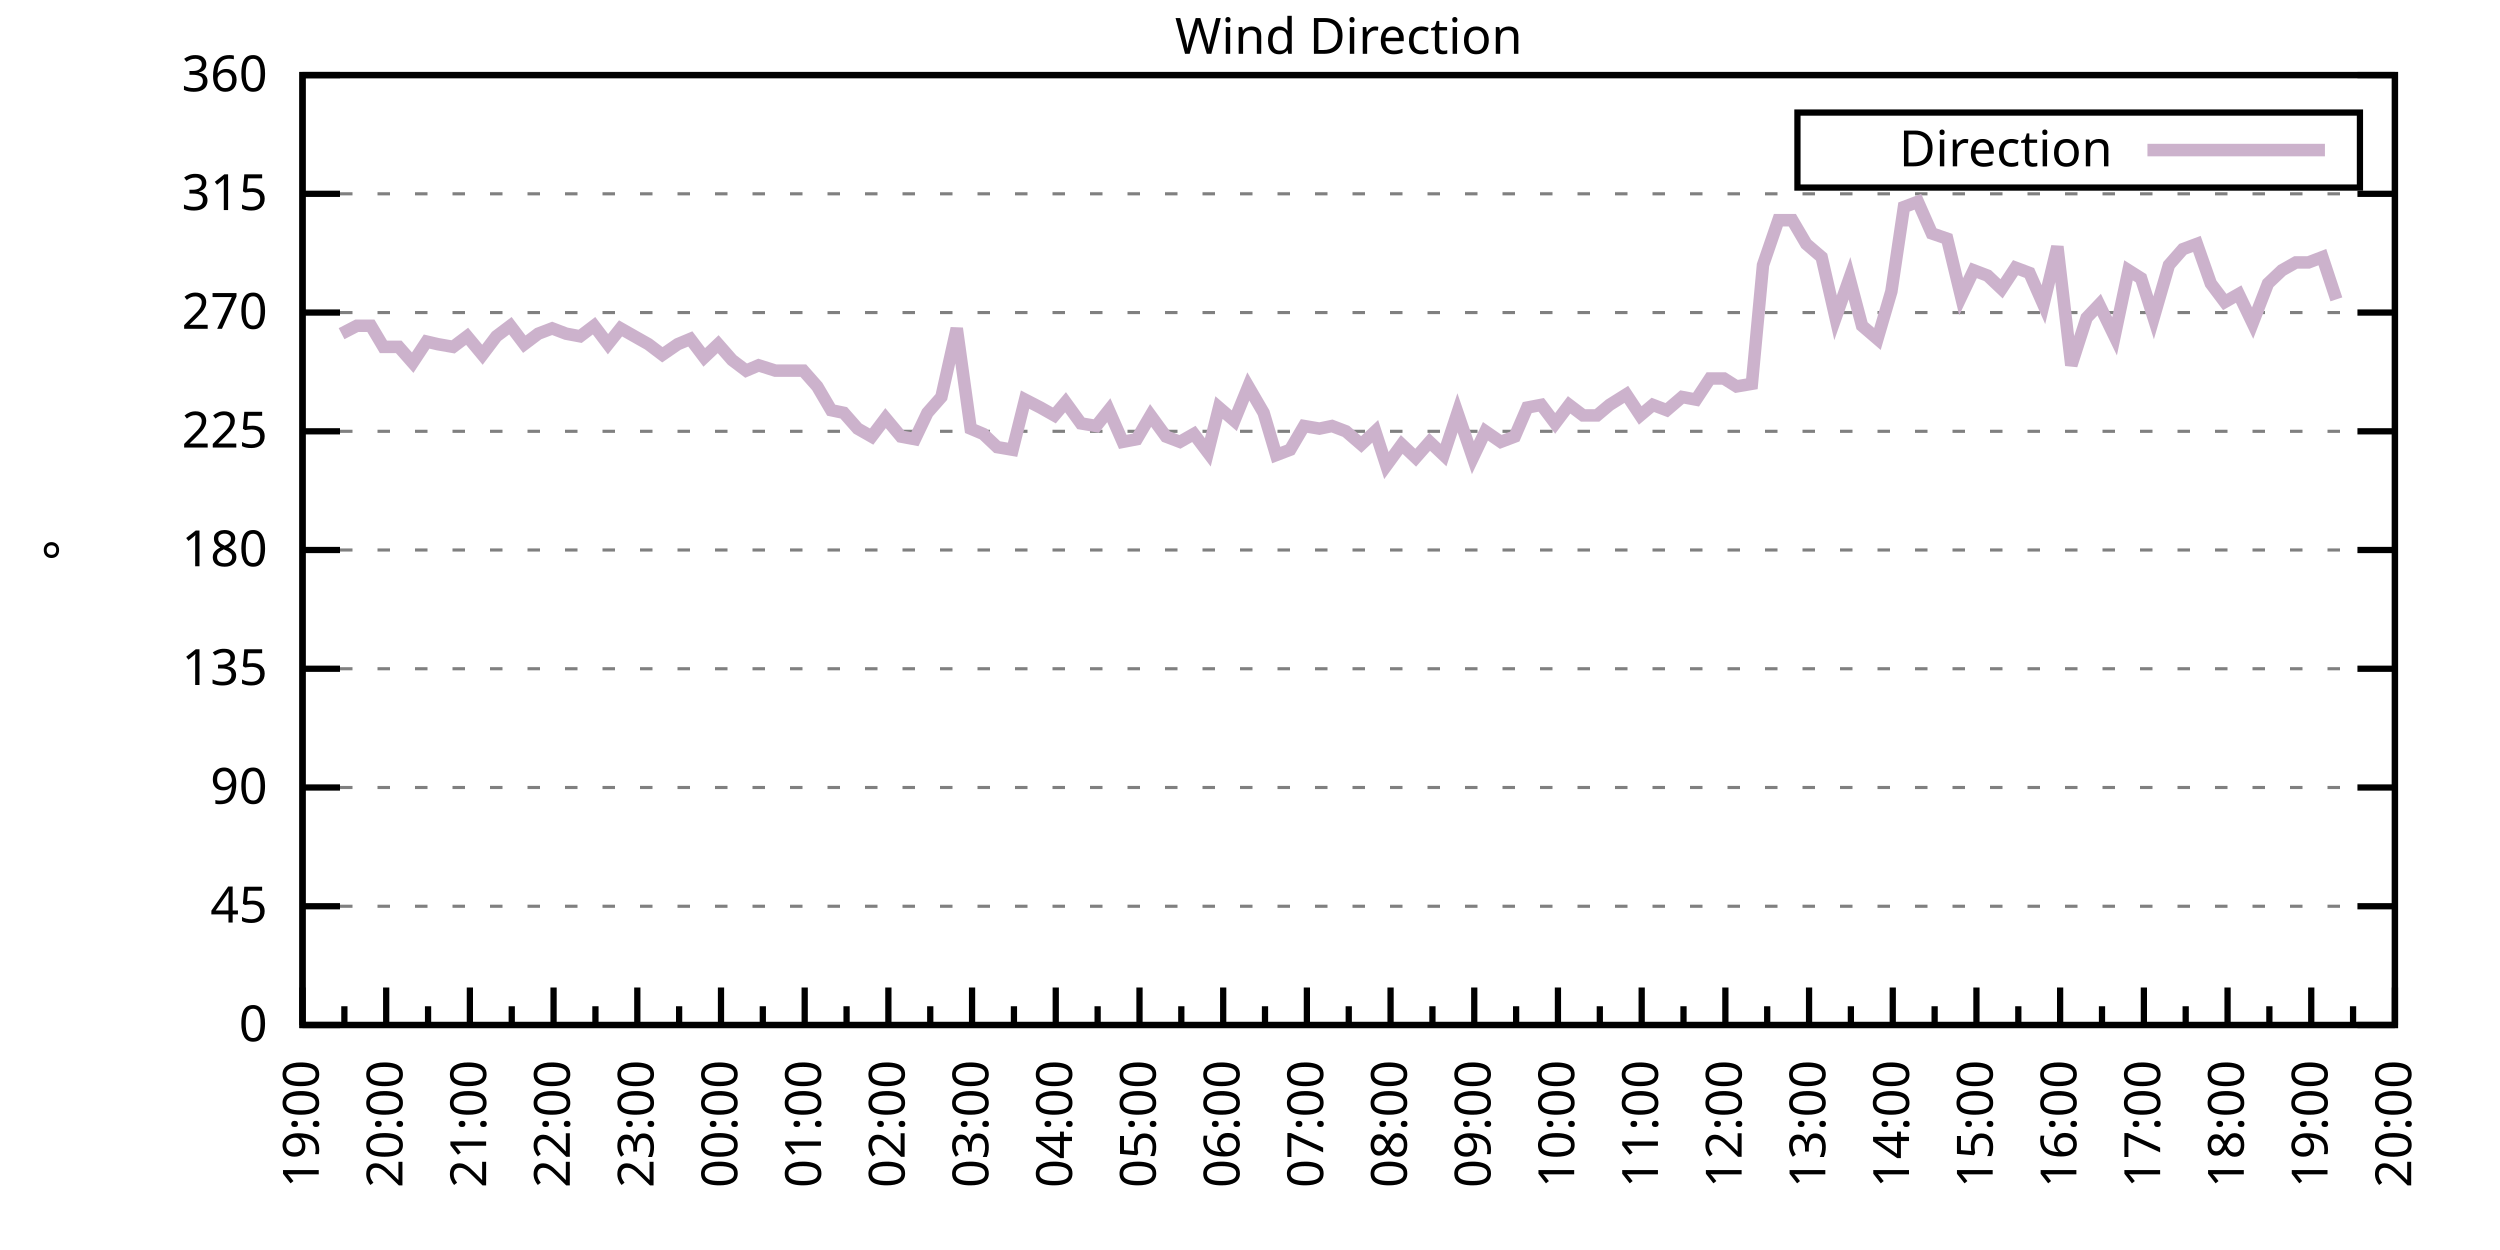
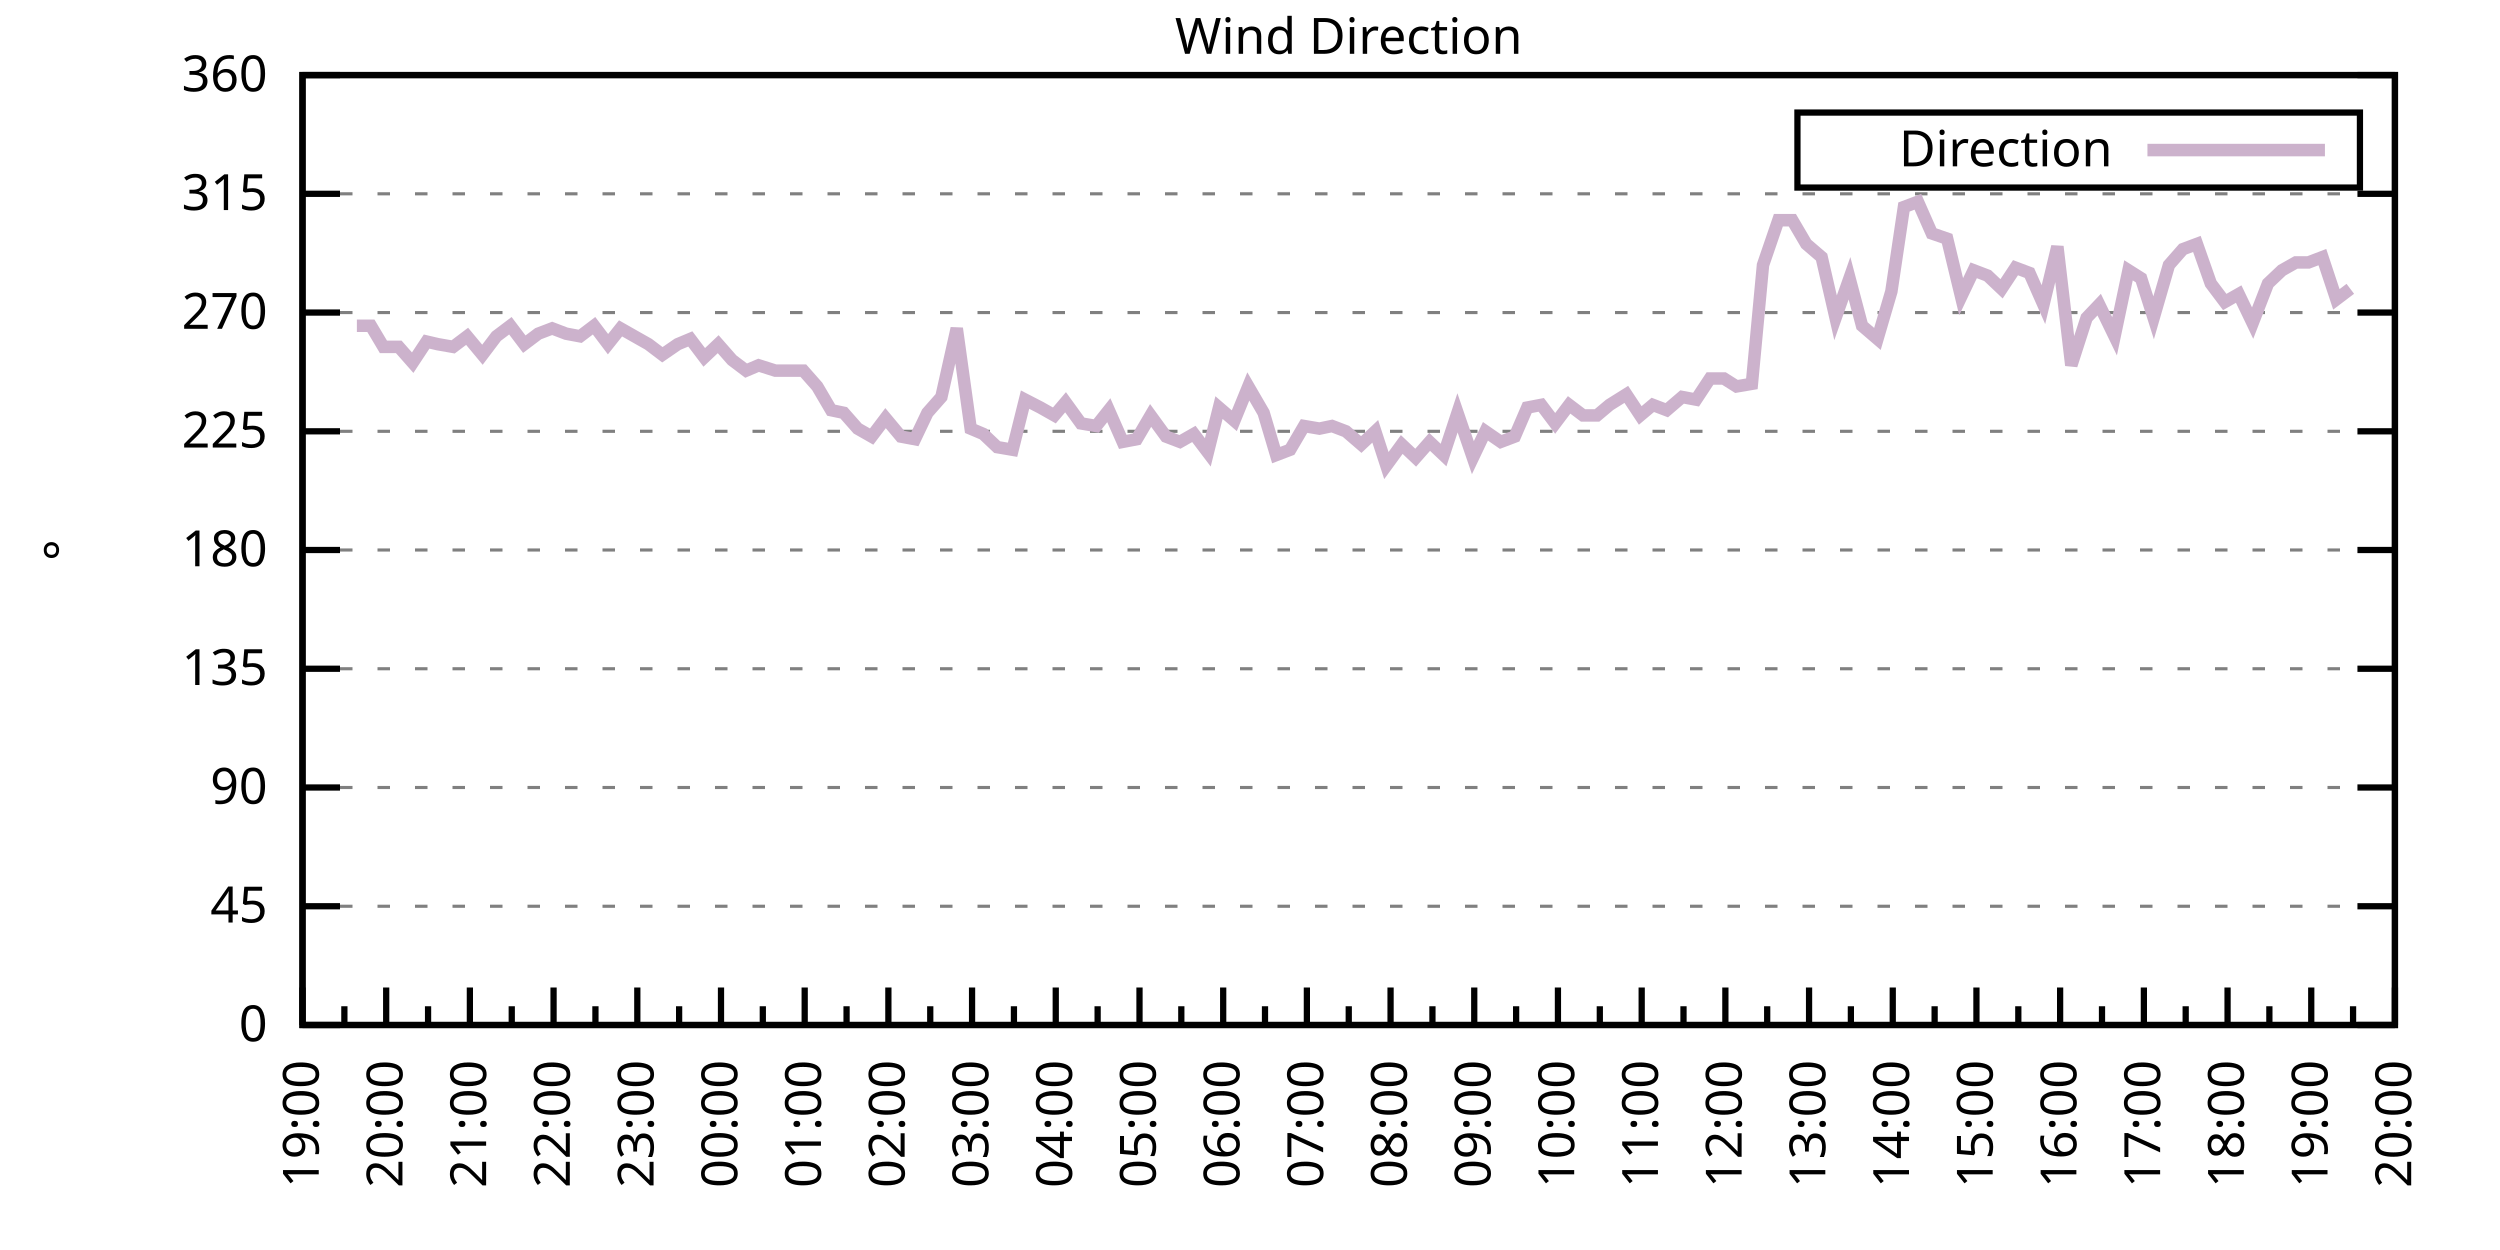
<svg xmlns="http://www.w3.org/2000/svg" xmlns:xlink="http://www.w3.org/1999/xlink" width="400" height="200" viewBox="0 0 400 200">
  <g id="gnuplot_canvas">
    <rect x="0" y="0" width="400" height="200" fill="none" />
    <defs>
      <circle id="gpDot" r="0.5" stroke-width="0.5" stroke="currentColor" />
      <path id="gpPt0" stroke-width="0.333" stroke="currentColor" d="M-1,0 h2 M0,-1 v2" />
      <path id="gpPt1" stroke-width="0.333" stroke="currentColor" d="M-1,-1 L1,1 M1,-1 L-1,1" />
      <path id="gpPt2" stroke-width="0.333" stroke="currentColor" d="M-1,0 L1,0 M0,-1 L0,1 M-1,-1 L1,1 M-1,1 L1,-1" />
      <rect id="gpPt3" stroke-width="0.333" stroke="currentColor" x="-1" y="-1" width="2" height="2" />
      <rect id="gpPt4" stroke-width="0.333" stroke="currentColor" fill="currentColor" x="-1" y="-1" width="2" height="2" />
      <circle id="gpPt5" stroke-width="0.333" stroke="currentColor" cx="0" cy="0" r="1" />
      <use xlink:href="#gpPt5" id="gpPt6" fill="currentColor" stroke="none" />
      <path id="gpPt7" stroke-width="0.333" stroke="currentColor" d="M0,-1.33 L-1.33,0.67 L1.33,0.67 z" />
      <use xlink:href="#gpPt7" id="gpPt8" fill="currentColor" stroke="none" />
      <use xlink:href="#gpPt7" id="gpPt9" stroke="currentColor" transform="rotate(180)" />
      <use xlink:href="#gpPt9" id="gpPt10" fill="currentColor" stroke="none" />
      <use xlink:href="#gpPt3" id="gpPt11" stroke="currentColor" transform="rotate(45)" />
      <use xlink:href="#gpPt11" id="gpPt12" fill="currentColor" stroke="none" />
      <path id="gpPt13" stroke-width="0.333" stroke="currentColor" d="M0,1.330 L1.265,0.411 L0.782,-1.067 L-0.782,-1.076 L-1.265,0.411 z" />
      <use xlink:href="#gpPt13" id="gpPt14" fill="currentColor" stroke="none" />
      <filter id="textbox" filterUnits="objectBoundingBox" x="0" y="0" height="1" width="1">
        <feFlood flood-color="white" flood-opacity="1" result="bgnd" />
        <feComposite in="SourceGraphic" in2="bgnd" operator="atop" />
      </filter>
      <filter id="greybox" filterUnits="objectBoundingBox" x="0" y="0" height="1" width="1">
        <feFlood flood-color="lightgrey" flood-opacity="1" result="grey" />
        <feComposite in="SourceGraphic" in2="grey" operator="atop" />
      </filter>
    </defs>
    <g fill="none" color="white" stroke="currentColor" stroke-width="1.00" stroke-linecap="butt" stroke-linejoin="miter">
</g>
    <g fill="none" color="black" stroke="currentColor" stroke-width="1.00" stroke-linecap="butt" stroke-linejoin="miter">
      <g stroke="none" shape-rendering="crispEdges">
        <polygon fill="rgb(255, 255, 255)" points="48.40,164.00 383.18,164.00 383.18,12.02 48.40,12.02 " />
      </g>
    </g>
    <g fill="none" color="black" stroke="currentColor" stroke-width="1.00" stroke-linecap="butt" stroke-linejoin="miter">
</g>
    <g fill="none" color="black" stroke="black" stroke-width="0.50" stroke-linecap="butt" stroke-linejoin="miter">
</g>
    <g fill="none" color="gray" stroke="currentColor" stroke-width="0.50" stroke-linecap="butt" stroke-linejoin="miter">
      <path stroke="gray" stroke-dasharray="2,4" class="gridline" d="M48.40,164.00 L383.19,164.00  " />
    </g>
    <g fill="none" color="gray" stroke="gray" stroke-width="1.00" stroke-linecap="butt" stroke-linejoin="miter">
</g>
    <g fill="none" color="black" stroke="currentColor" stroke-width="1.00" stroke-linecap="butt" stroke-linejoin="miter">
      <path stroke="black" d="M48.40,164.00 L54.40,164.00 M383.19,164.00 L377.19,164.00  " />
      <g transform="translate(42.80,166.60)" stroke="none" fill="black" font-family="Sans" font-size="8.00" text-anchor="end">
        <text>
          <tspan font-family="Sans"> 0</tspan>
        </text>
      </g>
    </g>
    <g fill="none" color="black" stroke="currentColor" stroke-width="1.00" stroke-linecap="butt" stroke-linejoin="miter">
</g>
    <g fill="none" color="black" stroke="black" stroke-width="0.50" stroke-linecap="butt" stroke-linejoin="miter">
</g>
    <g fill="none" color="gray" stroke="currentColor" stroke-width="0.50" stroke-linecap="butt" stroke-linejoin="miter">
      <path stroke="gray" stroke-dasharray="2,4" class="gridline" d="M48.40,145.00 L383.19,145.00  " />
    </g>
    <g fill="none" color="gray" stroke="gray" stroke-width="1.00" stroke-linecap="butt" stroke-linejoin="miter">
</g>
    <g fill="none" color="black" stroke="currentColor" stroke-width="1.00" stroke-linecap="butt" stroke-linejoin="miter">
      <path stroke="black" d="M48.40,145.00 L54.40,145.00 M383.19,145.00 L377.19,145.00  " />
      <g transform="translate(42.80,147.60)" stroke="none" fill="black" font-family="Sans" font-size="8.00" text-anchor="end">
        <text>
          <tspan font-family="Sans"> 45</tspan>
        </text>
      </g>
    </g>
    <g fill="none" color="black" stroke="currentColor" stroke-width="1.00" stroke-linecap="butt" stroke-linejoin="miter">
</g>
    <g fill="none" color="black" stroke="black" stroke-width="0.50" stroke-linecap="butt" stroke-linejoin="miter">
</g>
    <g fill="none" color="gray" stroke="currentColor" stroke-width="0.50" stroke-linecap="butt" stroke-linejoin="miter">
      <path stroke="gray" stroke-dasharray="2,4" class="gridline" d="M48.40,126.00 L383.19,126.00  " />
    </g>
    <g fill="none" color="gray" stroke="gray" stroke-width="1.00" stroke-linecap="butt" stroke-linejoin="miter">
</g>
    <g fill="none" color="black" stroke="currentColor" stroke-width="1.00" stroke-linecap="butt" stroke-linejoin="miter">
      <path stroke="black" d="M48.40,126.00 L54.40,126.00 M383.19,126.00 L377.19,126.00  " />
      <g transform="translate(42.80,128.60)" stroke="none" fill="black" font-family="Sans" font-size="8.00" text-anchor="end">
        <text>
          <tspan font-family="Sans"> 90</tspan>
        </text>
      </g>
    </g>
    <g fill="none" color="black" stroke="currentColor" stroke-width="1.00" stroke-linecap="butt" stroke-linejoin="miter">
</g>
    <g fill="none" color="black" stroke="black" stroke-width="0.50" stroke-linecap="butt" stroke-linejoin="miter">
</g>
    <g fill="none" color="gray" stroke="currentColor" stroke-width="0.50" stroke-linecap="butt" stroke-linejoin="miter">
      <path stroke="gray" stroke-dasharray="2,4" class="gridline" d="M48.40,107.00 L383.19,107.00  " />
    </g>
    <g fill="none" color="gray" stroke="gray" stroke-width="1.00" stroke-linecap="butt" stroke-linejoin="miter">
</g>
    <g fill="none" color="black" stroke="currentColor" stroke-width="1.00" stroke-linecap="butt" stroke-linejoin="miter">
      <path stroke="black" d="M48.40,107.00 L54.40,107.00 M383.19,107.00 L377.19,107.00  " />
      <g transform="translate(42.80,109.60)" stroke="none" fill="black" font-family="Sans" font-size="8.00" text-anchor="end">
        <text>
          <tspan font-family="Sans"> 135</tspan>
        </text>
      </g>
    </g>
    <g fill="none" color="black" stroke="currentColor" stroke-width="1.00" stroke-linecap="butt" stroke-linejoin="miter">
</g>
    <g fill="none" color="black" stroke="black" stroke-width="0.50" stroke-linecap="butt" stroke-linejoin="miter">
</g>
    <g fill="none" color="gray" stroke="currentColor" stroke-width="0.50" stroke-linecap="butt" stroke-linejoin="miter">
      <path stroke="gray" stroke-dasharray="2,4" class="gridline" d="M48.40,88.00 L383.19,88.00  " />
    </g>
    <g fill="none" color="gray" stroke="gray" stroke-width="1.00" stroke-linecap="butt" stroke-linejoin="miter">
</g>
    <g fill="none" color="black" stroke="currentColor" stroke-width="1.00" stroke-linecap="butt" stroke-linejoin="miter">
      <path stroke="black" d="M48.40,88.00 L54.40,88.00 M383.19,88.00 L377.19,88.00  " />
      <g transform="translate(42.80,90.60)" stroke="none" fill="black" font-family="Sans" font-size="8.00" text-anchor="end">
        <text>
          <tspan font-family="Sans"> 180</tspan>
        </text>
      </g>
    </g>
    <g fill="none" color="black" stroke="currentColor" stroke-width="1.00" stroke-linecap="butt" stroke-linejoin="miter">
</g>
    <g fill="none" color="black" stroke="black" stroke-width="0.50" stroke-linecap="butt" stroke-linejoin="miter">
</g>
    <g fill="none" color="gray" stroke="currentColor" stroke-width="0.50" stroke-linecap="butt" stroke-linejoin="miter">
      <path stroke="gray" stroke-dasharray="2,4" class="gridline" d="M48.40,69.01 L383.19,69.01  " />
    </g>
    <g fill="none" color="gray" stroke="gray" stroke-width="1.00" stroke-linecap="butt" stroke-linejoin="miter">
</g>
    <g fill="none" color="black" stroke="currentColor" stroke-width="1.00" stroke-linecap="butt" stroke-linejoin="miter">
      <path stroke="black" d="M48.40,69.01 L54.40,69.01 M383.19,69.01 L377.19,69.01  " />
      <g transform="translate(42.80,71.61)" stroke="none" fill="black" font-family="Sans" font-size="8.00" text-anchor="end">
        <text>
          <tspan font-family="Sans"> 225</tspan>
        </text>
      </g>
    </g>
    <g fill="none" color="black" stroke="currentColor" stroke-width="1.00" stroke-linecap="butt" stroke-linejoin="miter">
</g>
    <g fill="none" color="black" stroke="black" stroke-width="0.50" stroke-linecap="butt" stroke-linejoin="miter">
</g>
    <g fill="none" color="gray" stroke="currentColor" stroke-width="0.50" stroke-linecap="butt" stroke-linejoin="miter">
      <path stroke="gray" stroke-dasharray="2,4" class="gridline" d="M48.40,50.01 L383.19,50.01  " />
    </g>
    <g fill="none" color="gray" stroke="gray" stroke-width="1.00" stroke-linecap="butt" stroke-linejoin="miter">
</g>
    <g fill="none" color="black" stroke="currentColor" stroke-width="1.00" stroke-linecap="butt" stroke-linejoin="miter">
      <path stroke="black" d="M48.40,50.01 L54.40,50.01 M383.19,50.01 L377.19,50.01  " />
      <g transform="translate(42.80,52.61)" stroke="none" fill="black" font-family="Sans" font-size="8.00" text-anchor="end">
        <text>
          <tspan font-family="Sans"> 270</tspan>
        </text>
      </g>
    </g>
    <g fill="none" color="black" stroke="currentColor" stroke-width="1.00" stroke-linecap="butt" stroke-linejoin="miter">
</g>
    <g fill="none" color="black" stroke="black" stroke-width="0.50" stroke-linecap="butt" stroke-linejoin="miter">
</g>
    <g fill="none" color="gray" stroke="currentColor" stroke-width="0.50" stroke-linecap="butt" stroke-linejoin="miter">
      <path stroke="gray" stroke-dasharray="2,4" class="gridline" d="M48.40,31.01 L383.19,31.01  " />
    </g>
    <g fill="none" color="gray" stroke="gray" stroke-width="1.00" stroke-linecap="butt" stroke-linejoin="miter">
</g>
    <g fill="none" color="black" stroke="currentColor" stroke-width="1.00" stroke-linecap="butt" stroke-linejoin="miter">
      <path stroke="black" d="M48.40,31.01 L54.40,31.01 M383.19,31.01 L377.19,31.01  " />
      <g transform="translate(42.80,33.61)" stroke="none" fill="black" font-family="Sans" font-size="8.00" text-anchor="end">
        <text>
          <tspan font-family="Sans"> 315</tspan>
        </text>
      </g>
    </g>
    <g fill="none" color="black" stroke="currentColor" stroke-width="1.00" stroke-linecap="butt" stroke-linejoin="miter">
</g>
    <g fill="none" color="black" stroke="black" stroke-width="0.50" stroke-linecap="butt" stroke-linejoin="miter">
</g>
    <g fill="none" color="gray" stroke="currentColor" stroke-width="0.50" stroke-linecap="butt" stroke-linejoin="miter">
      <path stroke="gray" stroke-dasharray="2,4" class="gridline" d="M48.40,12.01 L383.19,12.01  " />
    </g>
    <g fill="none" color="gray" stroke="gray" stroke-width="1.00" stroke-linecap="butt" stroke-linejoin="miter">
</g>
    <g fill="none" color="black" stroke="currentColor" stroke-width="1.00" stroke-linecap="butt" stroke-linejoin="miter">
      <path stroke="black" d="M48.40,12.01 L54.40,12.01 M383.19,12.01 L377.19,12.01  " />
      <g transform="translate(42.80,14.61)" stroke="none" fill="black" font-family="Sans" font-size="8.00" text-anchor="end">
        <text>
          <tspan font-family="Sans"> 360</tspan>
        </text>
      </g>
    </g>
    <g fill="none" color="black" stroke="currentColor" stroke-width="1.00" stroke-linecap="butt" stroke-linejoin="miter">
      <path stroke="black" d="M48.40,164.00 L48.40,158.00  " />
      <g transform="translate(51.00,169.60) rotate(270)" stroke="none" fill="black" font-family="Sans" font-size="8.00" text-anchor="end">
        <text>
          <tspan font-family="Sans">19:00</tspan>
        </text>
      </g>
    </g>
    <g fill="none" color="black" stroke="currentColor" stroke-width="1.00" stroke-linecap="butt" stroke-linejoin="miter">
      <path stroke="black" d="M55.10,164.00 L55.10,161.00 M61.79,164.00 L61.79,158.00  " />
      <g transform="translate(64.39,169.60) rotate(270)" stroke="none" fill="black" font-family="Sans" font-size="8.00" text-anchor="end">
        <text>
          <tspan font-family="Sans">20:00</tspan>
        </text>
      </g>
    </g>
    <g fill="none" color="black" stroke="currentColor" stroke-width="1.00" stroke-linecap="butt" stroke-linejoin="miter">
      <path stroke="black" d="M68.49,164.00 L68.49,161.00 M75.18,164.00 L75.18,158.00  " />
      <g transform="translate(77.78,169.60) rotate(270)" stroke="none" fill="black" font-family="Sans" font-size="8.00" text-anchor="end">
        <text>
          <tspan font-family="Sans">21:00</tspan>
        </text>
      </g>
    </g>
    <g fill="none" color="black" stroke="currentColor" stroke-width="1.00" stroke-linecap="butt" stroke-linejoin="miter">
      <path stroke="black" d="M81.88,164.00 L81.88,161.00 M88.57,164.00 L88.57,158.00  " />
      <g transform="translate(91.17,169.60) rotate(270)" stroke="none" fill="black" font-family="Sans" font-size="8.00" text-anchor="end">
        <text>
          <tspan font-family="Sans">22:00</tspan>
        </text>
      </g>
    </g>
    <g fill="none" color="black" stroke="currentColor" stroke-width="1.00" stroke-linecap="butt" stroke-linejoin="miter">
      <path stroke="black" d="M95.27,164.00 L95.27,161.00 M101.97,164.00 L101.97,158.00  " />
      <g transform="translate(104.57,169.60) rotate(270)" stroke="none" fill="black" font-family="Sans" font-size="8.00" text-anchor="end">
        <text>
          <tspan font-family="Sans">23:00</tspan>
        </text>
      </g>
    </g>
    <g fill="none" color="black" stroke="currentColor" stroke-width="1.00" stroke-linecap="butt" stroke-linejoin="miter">
      <path stroke="black" d="M108.66,164.00 L108.66,161.00 M115.36,164.00 L115.36,158.00  " />
      <g transform="translate(117.96,169.60) rotate(270)" stroke="none" fill="black" font-family="Sans" font-size="8.00" text-anchor="end">
        <text>
          <tspan font-family="Sans">00:00</tspan>
        </text>
      </g>
    </g>
    <g fill="none" color="black" stroke="currentColor" stroke-width="1.00" stroke-linecap="butt" stroke-linejoin="miter">
      <path stroke="black" d="M122.05,164.00 L122.05,161.00 M128.75,164.00 L128.75,158.00  " />
      <g transform="translate(131.35,169.60) rotate(270)" stroke="none" fill="black" font-family="Sans" font-size="8.00" text-anchor="end">
        <text>
          <tspan font-family="Sans">01:00</tspan>
        </text>
      </g>
    </g>
    <g fill="none" color="black" stroke="currentColor" stroke-width="1.00" stroke-linecap="butt" stroke-linejoin="miter">
      <path stroke="black" d="M135.45,164.00 L135.45,161.00 M142.14,164.00 L142.14,158.00  " />
      <g transform="translate(144.74,169.60) rotate(270)" stroke="none" fill="black" font-family="Sans" font-size="8.00" text-anchor="end">
        <text>
          <tspan font-family="Sans">02:00</tspan>
        </text>
      </g>
    </g>
    <g fill="none" color="black" stroke="currentColor" stroke-width="1.00" stroke-linecap="butt" stroke-linejoin="miter">
      <path stroke="black" d="M148.84,164.00 L148.84,161.00 M155.53,164.00 L155.53,158.00  " />
      <g transform="translate(158.13,169.60) rotate(270)" stroke="none" fill="black" font-family="Sans" font-size="8.00" text-anchor="end">
        <text>
          <tspan font-family="Sans">03:00</tspan>
        </text>
      </g>
    </g>
    <g fill="none" color="black" stroke="currentColor" stroke-width="1.00" stroke-linecap="butt" stroke-linejoin="miter">
      <path stroke="black" d="M162.23,164.00 L162.23,161.00 M168.92,164.00 L168.92,158.00  " />
      <g transform="translate(171.52,169.60) rotate(270)" stroke="none" fill="black" font-family="Sans" font-size="8.00" text-anchor="end">
        <text>
          <tspan font-family="Sans">04:00</tspan>
        </text>
      </g>
    </g>
    <g fill="none" color="black" stroke="currentColor" stroke-width="1.00" stroke-linecap="butt" stroke-linejoin="miter">
      <path stroke="black" d="M175.62,164.00 L175.62,161.00 M182.32,164.00 L182.32,158.00  " />
      <g transform="translate(184.92,169.60) rotate(270)" stroke="none" fill="black" font-family="Sans" font-size="8.00" text-anchor="end">
        <text>
          <tspan font-family="Sans">05:00</tspan>
        </text>
      </g>
    </g>
    <g fill="none" color="black" stroke="currentColor" stroke-width="1.00" stroke-linecap="butt" stroke-linejoin="miter">
      <path stroke="black" d="M189.01,164.00 L189.01,161.00 M195.71,164.00 L195.71,158.00  " />
      <g transform="translate(198.31,169.60) rotate(270)" stroke="none" fill="black" font-family="Sans" font-size="8.00" text-anchor="end">
        <text>
          <tspan font-family="Sans">06:00</tspan>
        </text>
      </g>
    </g>
    <g fill="none" color="black" stroke="currentColor" stroke-width="1.00" stroke-linecap="butt" stroke-linejoin="miter">
      <path stroke="black" d="M202.40,164.00 L202.40,161.00 M209.10,164.00 L209.10,158.00  " />
      <g transform="translate(211.70,169.60) rotate(270)" stroke="none" fill="black" font-family="Sans" font-size="8.00" text-anchor="end">
        <text>
          <tspan font-family="Sans">07:00</tspan>
        </text>
      </g>
    </g>
    <g fill="none" color="black" stroke="currentColor" stroke-width="1.00" stroke-linecap="butt" stroke-linejoin="miter">
      <path stroke="black" d="M215.80,164.00 L215.80,161.00 M222.49,164.00 L222.49,158.00  " />
      <g transform="translate(225.09,169.60) rotate(270)" stroke="none" fill="black" font-family="Sans" font-size="8.00" text-anchor="end">
        <text>
          <tspan font-family="Sans">08:00</tspan>
        </text>
      </g>
    </g>
    <g fill="none" color="black" stroke="currentColor" stroke-width="1.00" stroke-linecap="butt" stroke-linejoin="miter">
      <path stroke="black" d="M229.19,164.00 L229.19,161.00 M235.88,164.00 L235.88,158.00  " />
      <g transform="translate(238.48,169.60) rotate(270)" stroke="none" fill="black" font-family="Sans" font-size="8.00" text-anchor="end">
        <text>
          <tspan font-family="Sans">09:00</tspan>
        </text>
      </g>
    </g>
    <g fill="none" color="black" stroke="currentColor" stroke-width="1.00" stroke-linecap="butt" stroke-linejoin="miter">
      <path stroke="black" d="M242.58,164.00 L242.58,161.00 M249.27,164.00 L249.27,158.00  " />
      <g transform="translate(251.87,169.60) rotate(270)" stroke="none" fill="black" font-family="Sans" font-size="8.00" text-anchor="end">
        <text>
          <tspan font-family="Sans">10:00</tspan>
        </text>
      </g>
    </g>
    <g fill="none" color="black" stroke="currentColor" stroke-width="1.00" stroke-linecap="butt" stroke-linejoin="miter">
      <path stroke="black" d="M255.97,164.00 L255.97,161.00 M262.67,164.00 L262.67,158.00  " />
      <g transform="translate(265.27,169.60) rotate(270)" stroke="none" fill="black" font-family="Sans" font-size="8.00" text-anchor="end">
        <text>
          <tspan font-family="Sans">11:00</tspan>
        </text>
      </g>
    </g>
    <g fill="none" color="black" stroke="currentColor" stroke-width="1.00" stroke-linecap="butt" stroke-linejoin="miter">
      <path stroke="black" d="M269.36,164.00 L269.36,161.00 M276.06,164.00 L276.06,158.00  " />
      <g transform="translate(278.66,169.60) rotate(270)" stroke="none" fill="black" font-family="Sans" font-size="8.00" text-anchor="end">
        <text>
          <tspan font-family="Sans">12:00</tspan>
        </text>
      </g>
    </g>
    <g fill="none" color="black" stroke="currentColor" stroke-width="1.00" stroke-linecap="butt" stroke-linejoin="miter">
      <path stroke="black" d="M282.75,164.00 L282.75,161.00 M289.45,164.00 L289.45,158.00  " />
      <g transform="translate(292.05,169.60) rotate(270)" stroke="none" fill="black" font-family="Sans" font-size="8.00" text-anchor="end">
        <text>
          <tspan font-family="Sans">13:00</tspan>
        </text>
      </g>
    </g>
    <g fill="none" color="black" stroke="currentColor" stroke-width="1.00" stroke-linecap="butt" stroke-linejoin="miter">
      <path stroke="black" d="M296.14,164.00 L296.14,161.00 M302.84,164.00 L302.84,158.00  " />
      <g transform="translate(305.44,169.60) rotate(270)" stroke="none" fill="black" font-family="Sans" font-size="8.00" text-anchor="end">
        <text>
          <tspan font-family="Sans">14:00</tspan>
        </text>
      </g>
    </g>
    <g fill="none" color="black" stroke="currentColor" stroke-width="1.00" stroke-linecap="butt" stroke-linejoin="miter">
      <path stroke="black" d="M309.54,164.00 L309.54,161.00 M316.23,164.00 L316.23,158.00  " />
      <g transform="translate(318.83,169.60) rotate(270)" stroke="none" fill="black" font-family="Sans" font-size="8.00" text-anchor="end">
        <text>
          <tspan font-family="Sans">15:00</tspan>
        </text>
      </g>
    </g>
    <g fill="none" color="black" stroke="currentColor" stroke-width="1.00" stroke-linecap="butt" stroke-linejoin="miter">
      <path stroke="black" d="M322.93,164.00 L322.93,161.00 M329.62,164.00 L329.62,158.00  " />
      <g transform="translate(332.22,169.60) rotate(270)" stroke="none" fill="black" font-family="Sans" font-size="8.00" text-anchor="end">
        <text>
          <tspan font-family="Sans">16:00</tspan>
        </text>
      </g>
    </g>
    <g fill="none" color="black" stroke="currentColor" stroke-width="1.00" stroke-linecap="butt" stroke-linejoin="miter">
      <path stroke="black" d="M336.32,164.00 L336.32,161.00 M343.02,164.00 L343.02,158.00  " />
      <g transform="translate(345.62,169.60) rotate(270)" stroke="none" fill="black" font-family="Sans" font-size="8.00" text-anchor="end">
        <text>
          <tspan font-family="Sans">17:00</tspan>
        </text>
      </g>
    </g>
    <g fill="none" color="black" stroke="currentColor" stroke-width="1.00" stroke-linecap="butt" stroke-linejoin="miter">
      <path stroke="black" d="M349.71,164.00 L349.71,161.00 M356.41,164.00 L356.41,158.00  " />
      <g transform="translate(359.01,169.60) rotate(270)" stroke="none" fill="black" font-family="Sans" font-size="8.00" text-anchor="end">
        <text>
          <tspan font-family="Sans">18:00</tspan>
        </text>
      </g>
    </g>
    <g fill="none" color="black" stroke="currentColor" stroke-width="1.00" stroke-linecap="butt" stroke-linejoin="miter">
      <path stroke="black" d="M363.10,164.00 L363.10,161.00 M369.80,164.00 L369.80,158.00  " />
      <g transform="translate(372.40,169.60) rotate(270)" stroke="none" fill="black" font-family="Sans" font-size="8.00" text-anchor="end">
        <text>
          <tspan font-family="Sans">19:00</tspan>
        </text>
      </g>
    </g>
    <g fill="none" color="black" stroke="currentColor" stroke-width="1.00" stroke-linecap="butt" stroke-linejoin="miter">
      <path stroke="black" d="M376.49,164.00 L376.49,161.00 M383.19,164.00 L383.19,158.00  " />
      <g transform="translate(385.79,169.60) rotate(270)" stroke="none" fill="black" font-family="Sans" font-size="8.00" text-anchor="end">
        <text>
          <tspan font-family="Sans">20:00</tspan>
        </text>
      </g>
    </g>
    <g fill="none" color="black" stroke="currentColor" stroke-width="1.00" stroke-linecap="butt" stroke-linejoin="miter">
</g>
    <g fill="none" color="black" stroke="currentColor" stroke-width="1.00" stroke-linecap="butt" stroke-linejoin="miter">
      <path stroke="black" d="M48.40,12.01 L48.40,164.00 L383.19,164.00 L383.19,12.01 L48.40,12.01 Z  " />
    </g>
    <g fill="none" color="black" stroke="currentColor" stroke-width="1.00" stroke-linecap="butt" stroke-linejoin="miter">
      <g transform="translate(12.80,88.01) rotate(270)" stroke="none" fill="black" font-family="Sans" font-size="8.00" text-anchor="middle">
        <text>
          <tspan font-family="Sans">°</tspan>
        </text>
      </g>
    </g>
    <g fill="none" color="black" stroke="currentColor" stroke-width="1.00" stroke-linecap="butt" stroke-linejoin="miter">
</g>
    <g fill="none" color="black" stroke="currentColor" stroke-width="1.00" stroke-linecap="butt" stroke-linejoin="miter">
      <path stroke="black" d="M287.59,30.01 L287.59,18.01 L377.59,18.01 L377.59,30.01 L287.59,30.01 Z  " />
    </g>
    <g id="Wind_direction_plot_1">
      <g fill="none" color="white" stroke="black" stroke-width="2.00" stroke-linecap="butt" stroke-linejoin="miter">
</g>
      <g fill="none" color="black" stroke="currentColor" stroke-width="2.00" stroke-linecap="butt" stroke-linejoin="miter">
        <g transform="translate(337.99,26.61)" stroke="none" fill="black" font-family="Sans" font-size="8.00" text-anchor="end">
          <text>
            <tspan font-family="Sans">Direction</tspan>
          </text>
        </g>
      </g>
      <g fill="none" color="black" stroke="currentColor" stroke-width="2.00" stroke-linecap="butt" stroke-linejoin="miter">
-         <path stroke="rgb(204, 178, 204)" d="M343.59,24.01 L371.99,24.01 M54.65,53.39 L57.10,52.12 L59.34,52.12 L61.35,55.50 L63.80,55.50 L66.03,58.03   L68.26,54.65 L70.05,55.07 L72.50,55.50 L74.74,53.81 L77.19,56.76 L79.42,53.81 L81.66,52.12 L83.89,55.07   L86.12,53.39 L88.35,52.54 L90.58,53.39 L92.82,53.81 L95.05,52.12 L97.28,55.07 L99.29,52.54 L101.52,53.81   L103.75,55.07 L105.98,56.76 L108.44,55.07 L110.45,54.23 L112.68,57.18 L114.91,55.07 L117.14,57.61 L119.38,59.30   L121.38,58.45 L124.06,59.30 L126.29,59.30 L128.53,59.30 L130.76,61.83 L132.99,65.63 L135.00,66.05 L137.23,68.58   L139.46,69.85 L141.69,66.90 L144.15,69.85 L146.38,70.27 L148.39,66.05 L150.62,63.52 L153.08,52.54 L155.31,68.58   L157.32,69.43 L159.55,71.54 L162.01,71.96 L164.01,63.94 L166.47,65.21 L168.70,66.47 L170.49,64.36 L172.94,67.74   L175.40,68.16 L177.41,65.63 L179.64,70.70 L181.87,70.27 L184.10,66.47 L186.56,69.85 L188.79,70.70 L191.02,69.43   L193.25,72.38 L195.04,65.21 L197.49,67.32 L199.73,61.83 L202.18,66.05 L204.19,72.81 L206.42,71.96 L208.65,68.16   L211.11,68.58 L213.12,68.16 L215.35,69.01 L217.80,71.12 L220.04,69.01 L221.82,74.49 L224.28,71.12 L226.51,73.23   L228.74,70.70 L230.97,72.81 L233.20,66.05 L235.66,73.23 L237.67,69.01 L240.12,70.70 L242.36,69.85 L244.36,65.21   L246.60,64.78 L248.83,67.74 L251.06,64.78 L253.29,66.47 L255.52,66.47 L257.53,64.78 L260.21,63.10 L262.44,66.47   L264.45,64.78 L266.68,65.63 L269.14,63.52 L271.37,63.94 L273.60,60.56 L275.83,60.56 L277.84,61.83 L280.30,61.41   L282.08,42.41 L284.54,35.23 L286.77,35.23 L289.00,39.03 L291.46,41.14 L293.69,50.85 L295.92,44.52 L297.93,52.12   L300.39,54.23 L302.62,46.63 L304.63,33.12 L306.86,32.28 L309.09,37.34 L311.54,38.19 L313.78,47.47 L315.79,43.25   L318.02,44.10 L320.25,46.21 L322.48,42.83 L324.71,43.67 L326.95,48.74 L329.18,39.45 L331.41,58.45 L333.86,50.85   L335.87,48.74 L338.33,53.81 L340.56,43.25 L342.57,44.52 L344.58,50.85 L347.03,42.41 L349.26,39.87 L351.50,39.03   L353.73,45.36 L355.96,48.32 L358.19,47.05 L360.42,51.70 L362.88,45.36 L365.11,43.25 L367.34,41.99 L369.35,41.99   L371.58,41.14 L373.82,47.90  " />
+         <path stroke="rgb(204, 178, 204)" d="M343.59,24.01 L371.99,24.01 M57.10,52.12 L59.34,52.12 L61.35,55.50 L63.80,55.50 L66.03,58.03 L68.26,54.65   L70.05,55.07 L72.50,55.50 L74.74,53.81 L77.19,56.76 L79.42,53.81 L81.66,52.12 L83.89,55.07 L86.12,53.39   L88.35,52.54 L90.58,53.39 L92.82,53.81 L95.05,52.12 L97.28,55.07 L99.29,52.54 L101.52,53.81 L103.75,55.07   L105.98,56.76 L108.44,55.07 L110.45,54.23 L112.68,57.18 L114.91,55.07 L117.14,57.61 L119.38,59.30 L121.38,58.45   L124.06,59.30 L126.29,59.30 L128.53,59.30 L130.76,61.83 L132.99,65.63 L135.00,66.05 L137.23,68.58 L139.46,69.85   L141.69,66.90 L144.15,69.85 L146.38,70.27 L148.39,66.05 L150.62,63.52 L153.08,52.54 L155.31,68.58 L157.32,69.43   L159.55,71.54 L162.01,71.96 L164.01,63.94 L166.47,65.21 L168.70,66.47 L170.49,64.36 L172.94,67.74 L175.40,68.16   L177.41,65.63 L179.64,70.70 L181.87,70.27 L184.10,66.47 L186.56,69.85 L188.79,70.70 L191.02,69.43 L193.25,72.38   L195.04,65.21 L197.49,67.32 L199.73,61.83 L202.18,66.05 L204.19,72.81 L206.42,71.96 L208.65,68.16 L211.11,68.58   L213.12,68.16 L215.35,69.01 L217.80,71.12 L220.04,69.01 L221.82,74.49 L224.28,71.12 L226.51,73.23 L228.74,70.70   L230.97,72.81 L233.20,66.05 L235.66,73.23 L237.67,69.01 L240.12,70.70 L242.36,69.85 L244.36,65.21 L246.60,64.78   L248.83,67.74 L251.06,64.78 L253.29,66.47 L255.52,66.47 L257.53,64.78 L260.21,63.10 L262.44,66.47 L264.45,64.78   L266.68,65.63 L269.14,63.52 L271.37,63.94 L273.60,60.56 L275.83,60.56 L277.84,61.83 L280.30,61.41 L282.08,42.41   L284.54,35.23 L286.77,35.23 L289.00,39.03 L291.46,41.14 L293.69,50.85 L295.92,44.52 L297.93,52.12 L300.39,54.23   L302.62,46.63 L304.63,33.12 L306.86,32.28 L309.09,37.34 L311.54,38.19 L313.78,47.47 L315.79,43.25 L318.02,44.10   L320.25,46.21 L322.48,42.83 L324.71,43.67 L326.95,48.74 L329.18,39.45 L331.41,58.45 L333.86,50.85 L335.87,48.74   L338.33,53.81 L340.56,43.25 L342.57,44.52 L344.58,50.85 L347.03,42.41 L349.26,39.87 L351.50,39.03 L353.73,45.36   L355.96,48.32 L358.19,47.05 L360.42,51.70 L362.88,45.36 L365.11,43.25 L367.34,41.99 L369.35,41.99 L371.58,41.14   L373.82,47.90 L376.05,46.21  " />
      </g>
    </g>
    <g fill="none" color="black" stroke="currentColor" stroke-width="2.00" stroke-linecap="butt" stroke-linejoin="miter">
</g>
    <g fill="none" color="black" stroke="black" stroke-width="1.00" stroke-linecap="butt" stroke-linejoin="miter">
</g>
    <g fill="none" color="black" stroke="currentColor" stroke-width="1.00" stroke-linecap="butt" stroke-linejoin="miter">
      <path stroke="black" d="M48.40,12.01 L48.40,164.00 L383.19,164.00 L383.19,12.01 L48.40,12.01 Z  " />
    </g>
    <g fill="none" color="black" stroke="currentColor" stroke-width="1.00" stroke-linecap="butt" stroke-linejoin="miter">
      <g transform="translate(215.79,8.61)" stroke="none" fill="black" font-family="Sans" font-size="8.00" text-anchor="middle">
        <text>
          <tspan font-family="Sans">Wind Direction</tspan>
        </text>
      </g>
    </g>
    <g fill="none" color="black" stroke="currentColor" stroke-width="1.00" stroke-linecap="butt" stroke-linejoin="miter">
</g>
  </g>
</svg>
